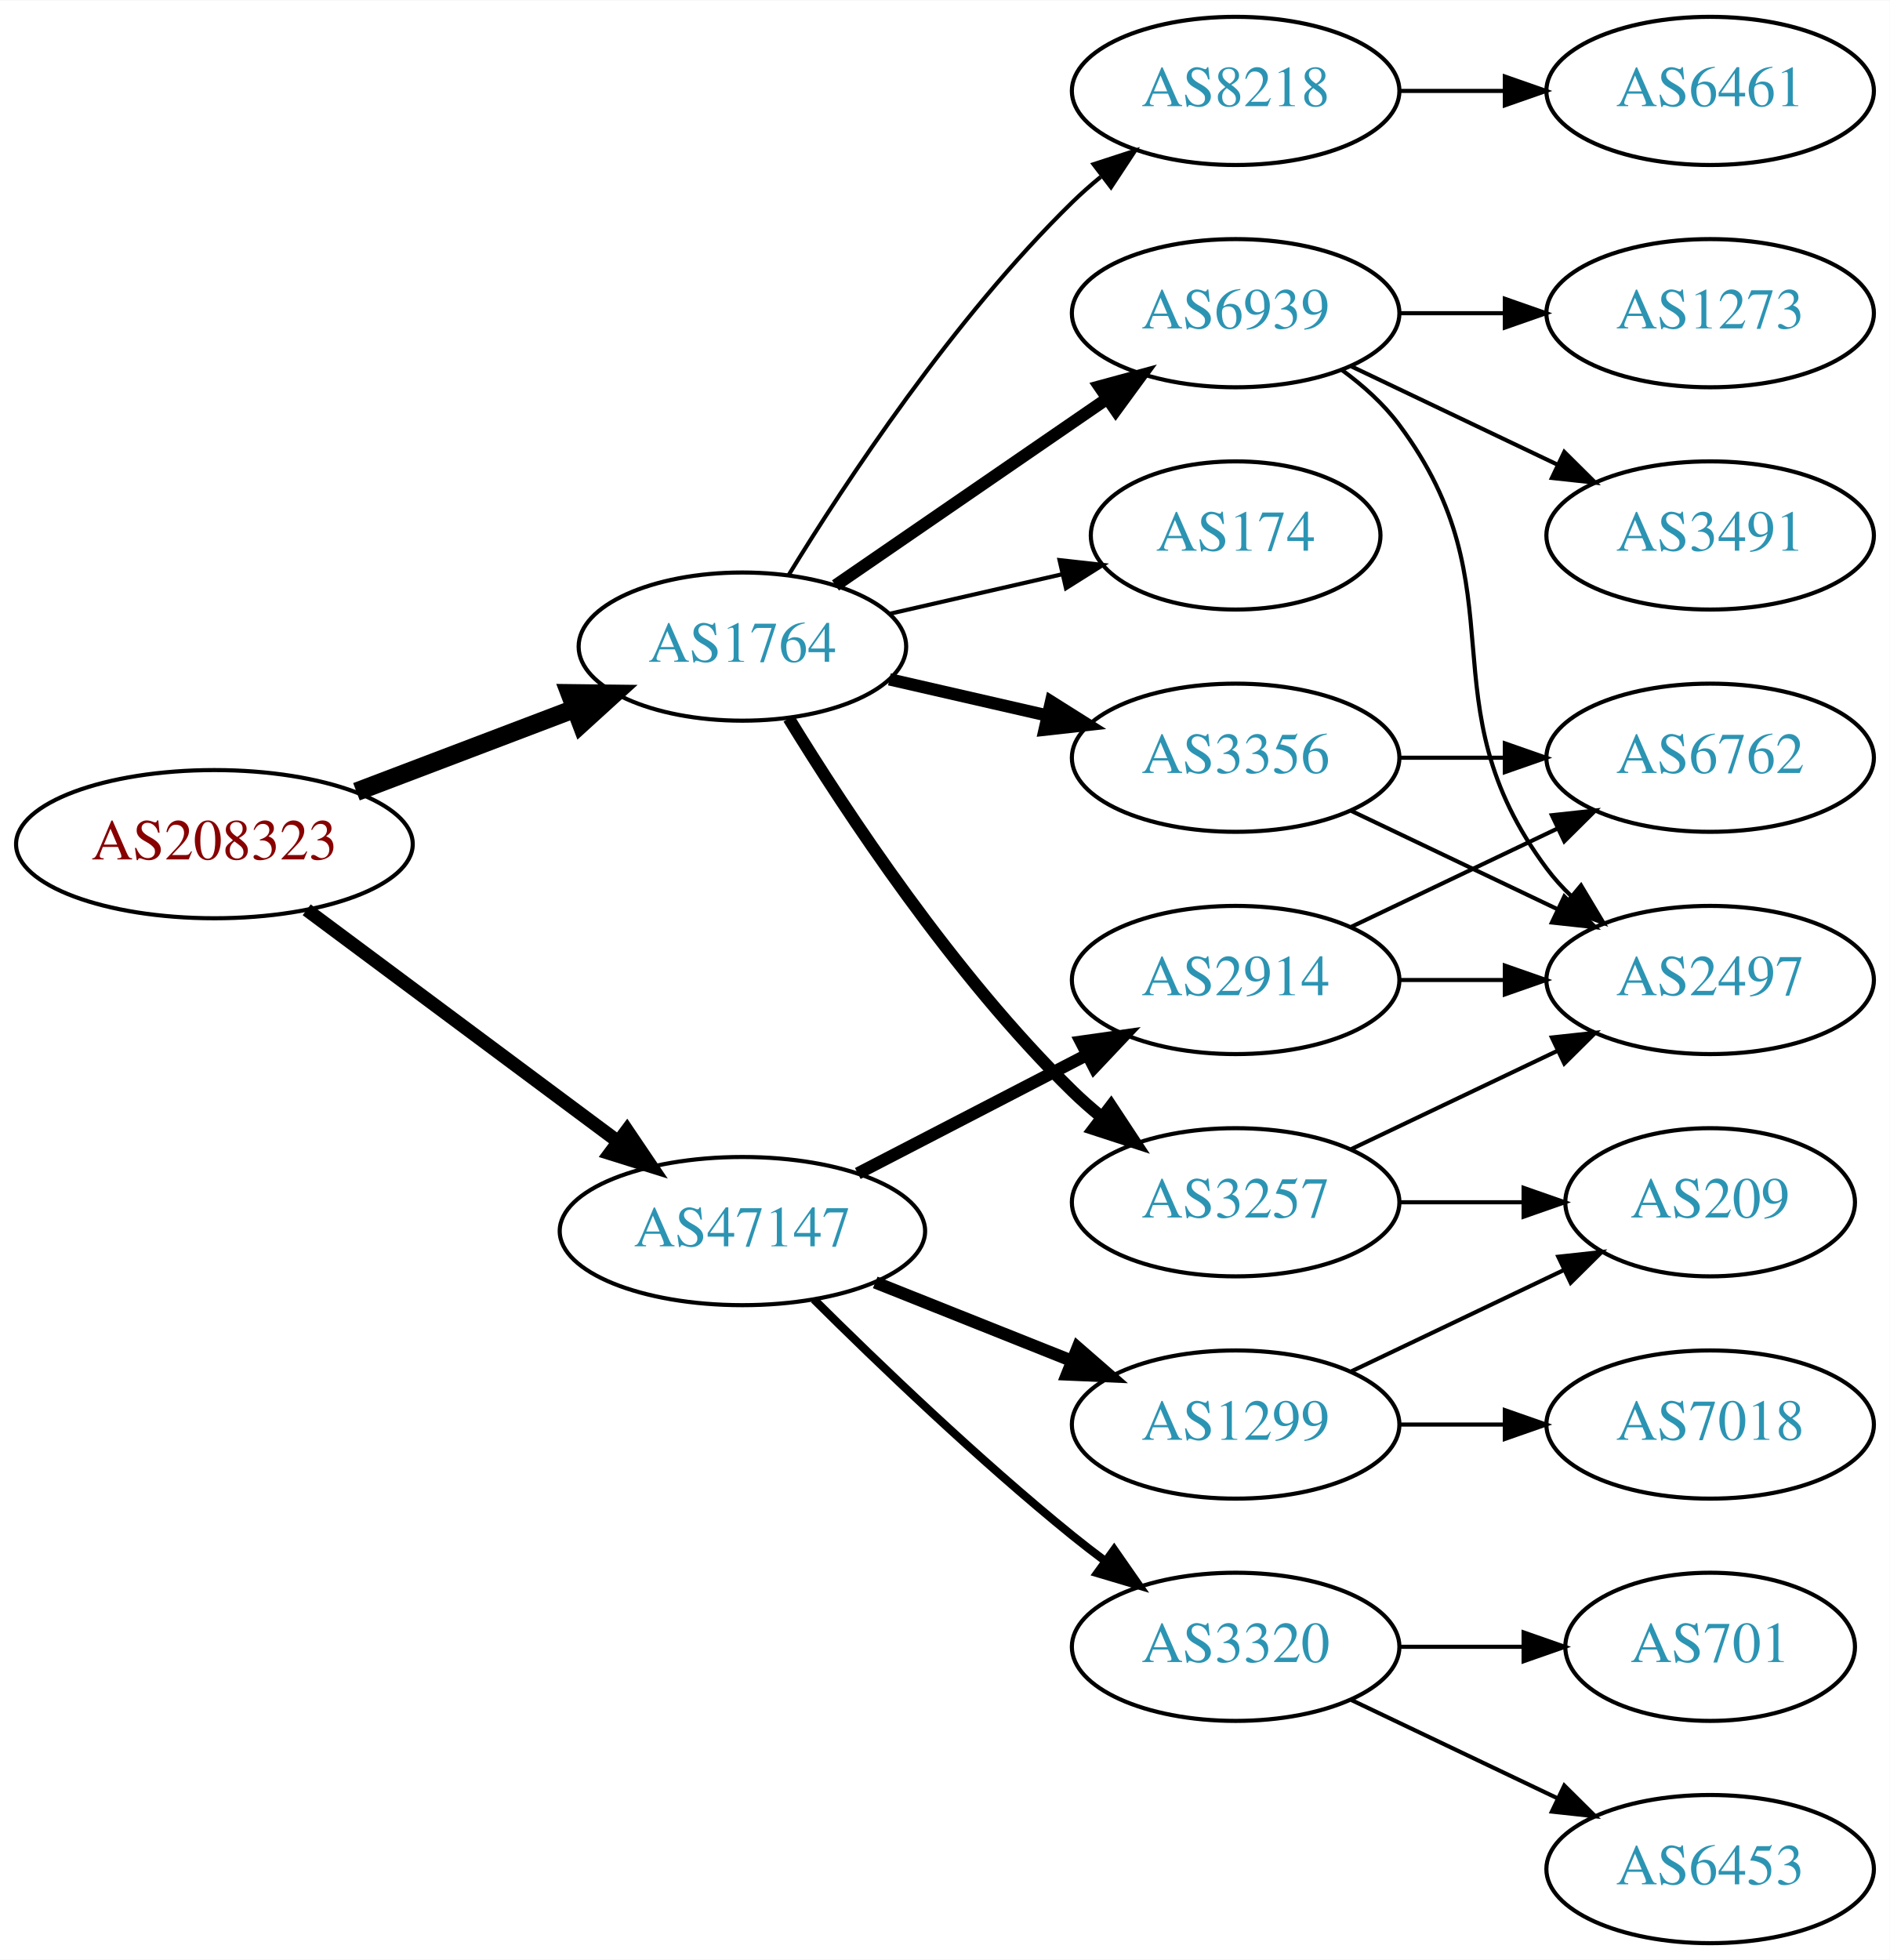
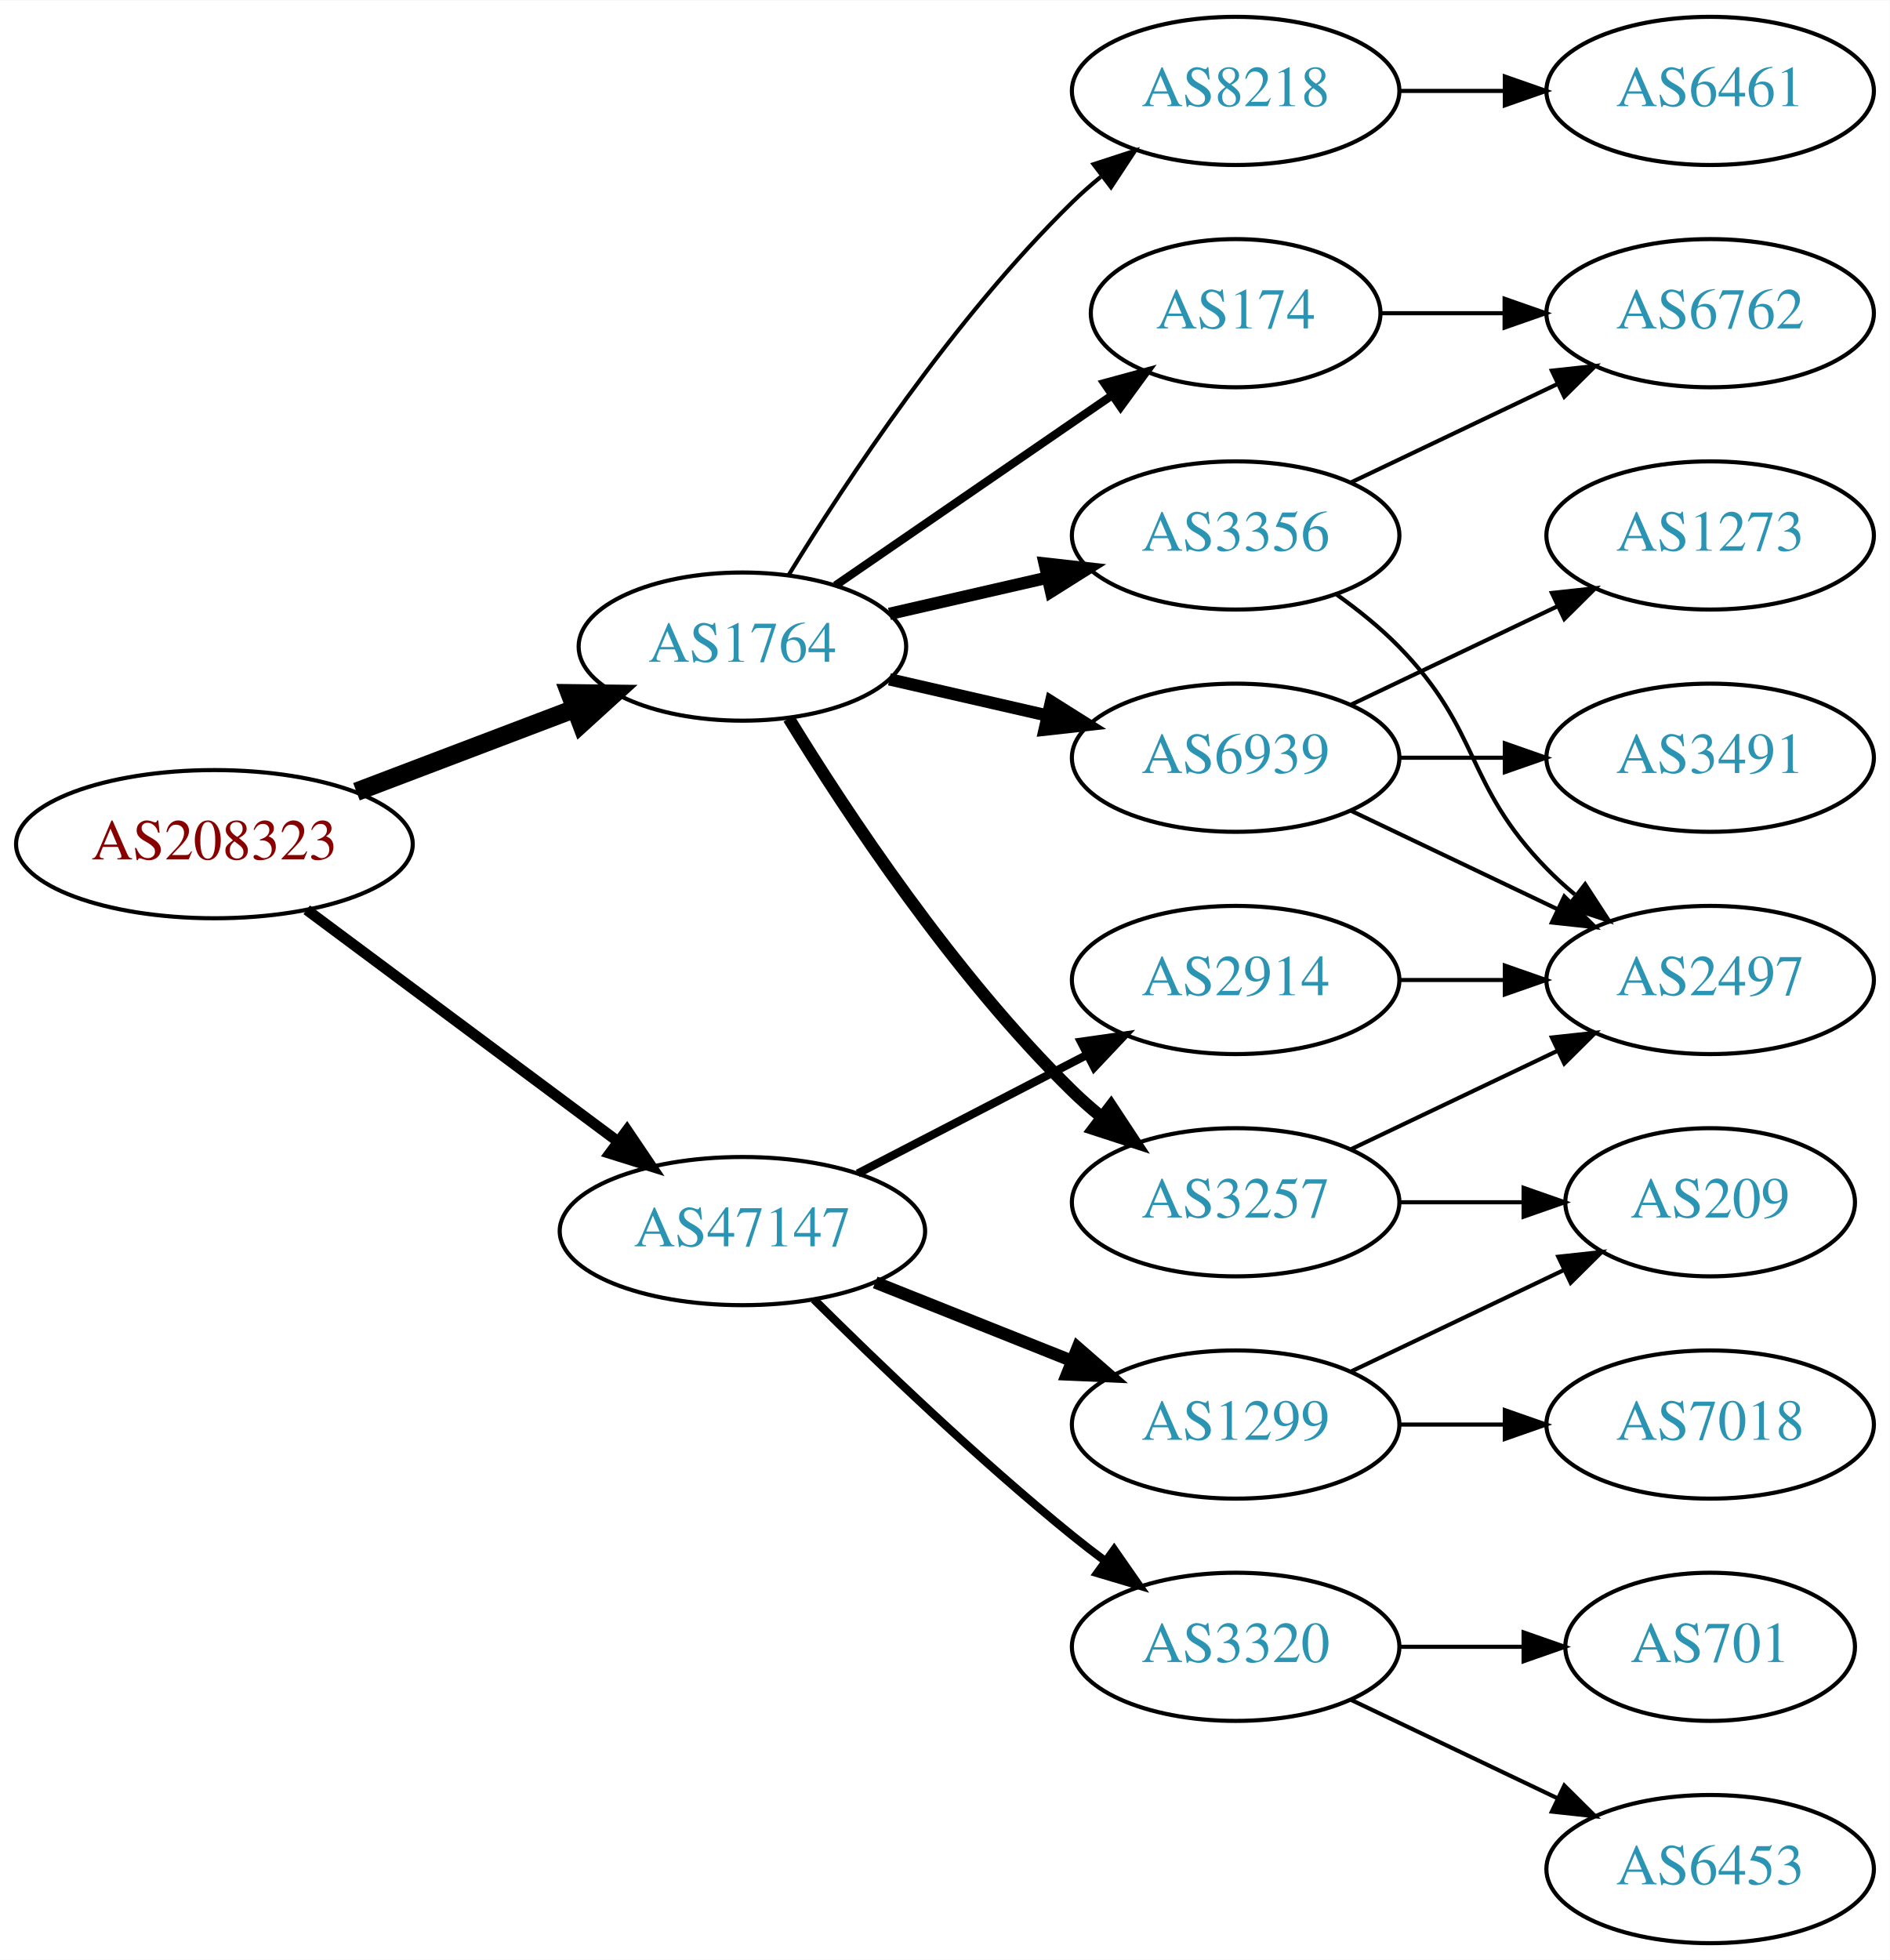
<svg xmlns="http://www.w3.org/2000/svg" xmlns:xlink="http://www.w3.org/1999/xlink" width="459pt" height="476pt" viewBox="0.00 0.00 459.17 476.00">
  <g id="graph0" class="graph" transform="scale(1 1) rotate(0) translate(4 472)">
    <polygon fill="white" stroke="none" points="-4,4 -4,-472 455.17,-472 455.17,4 -4,4" />
    <g id="node1" class="node">
      <g id="a_node1">
        <a xlink:href="/asn/208323" xlink:title="AS208323 ~ ZVR: 1254016365 [AT]">
          <ellipse fill="#ffffff" stroke="black" cx="48.096" cy="-267" rx="48.192" ry="18" />
          <text text-anchor="middle" x="48.096" y="-263.3" font-family="Times,serif" font-size="14.00" fill="#880000">AS208323</text>
        </a>
      </g>
    </g>
    <g id="node2" class="node">
      <g id="a_node2">
        <a xlink:href="/asn/1764" xlink:title="AS1764 ~ NEXTLAYER-AS [AT]">
          <ellipse fill="#ffffff" stroke="black" cx="176.388" cy="-315" rx="39.794" ry="18" />
          <text text-anchor="middle" x="176.388" y="-311.3" font-family="Times,serif" font-size="14.00" fill="#2c94b3">AS1764</text>
        </a>
      </g>
    </g>
    <g id="edge1" class="edge">
      <path fill="none" stroke="black" stroke-width="4.5" d="M82.608,-279.737C98.857,-285.913 118.492,-293.375 135.506,-299.842" />
      <polygon fill="black" stroke="black" stroke-width="4.5" points="134.43,-303.645 145.176,-303.518 137.228,-296.284 134.43,-303.645" />
    </g>
    <g id="node3" class="node">
      <g id="a_node3">
        <a xlink:href="/asn/47147" xlink:title="AS47147 ~ ANEXIA Internetdienstleistungs GmbH [AT]">
          <ellipse fill="#ffffff" stroke="black" cx="176.388" cy="-173" rx="44.393" ry="18" />
          <text text-anchor="middle" x="176.388" y="-169.3" font-family="Times,serif" font-size="14.00" fill="#2c94b3">AS47147</text>
        </a>
      </g>
    </g>
    <g id="edge2" class="edge">
-       <path fill="none" stroke="black" stroke-width="3.273" d="M70.519,-251.054C91.328,-235.566 123.078,-211.934 146.192,-194.731" />
-       <polygon fill="black" stroke="black" stroke-width="3.273" points="148.348,-197.489 154.28,-188.71 144.169,-191.873 148.348,-197.489" />
+       <path fill="none" stroke="black" stroke-width="2.625" d="M70.519,-251.054C91.328,-235.566 123.078,-211.934 146.192,-194.731" />
+       <polygon fill="black" stroke="black" stroke-width="2.625" points="148.348,-197.489 154.28,-188.71 144.169,-191.873 148.348,-197.489" />
    </g>
    <g id="node4" class="node">
      <g id="a_node4">
-         <a xlink:href="/asn/3356" xlink:title="AS3356 ~ Level 3 Parent, LLC [US]">
-           <ellipse fill="#ffffff" stroke="black" cx="296.23" cy="-288" rx="39.794" ry="18" />
-           <text text-anchor="middle" x="296.23" y="-284.3" font-family="Times,serif" font-size="14.00" fill="#2c94b3">AS3356</text>
+         <a xlink:href="/asn/174" xlink:title="AS174 ~ Cogent Communications [US]">
+           <ellipse fill="#ffffff" stroke="black" cx="296.23" cy="-396" rx="35.194" ry="18" />
+           <text text-anchor="middle" x="296.23" y="-392.3" font-family="Times,serif" font-size="14.00" fill="#2c94b3">AS174</text>
        </a>
      </g>
    </g>
    <g id="edge3" class="edge">
-       <path fill="none" stroke="black" stroke-width="3" d="M212.107,-307.045C224.107,-304.296 237.728,-301.175 250.42,-298.267" />
-       <polygon fill="black" stroke="black" stroke-width="3" points="251.386,-301.636 260.352,-295.991 249.823,-294.813 251.386,-301.636" />
+       <path fill="none" stroke="black" stroke-width="2" d="M199.002,-329.857C217.839,-342.805 245.319,-361.693 266.095,-375.973" />
+       <polygon fill="black" stroke="black" stroke-width="2" points="264.32,-379.001 274.543,-381.781 268.285,-373.232 264.32,-379.001" />
    </g>
    <g id="node5" class="node">
      <g id="a_node5">
-         <a xlink:href="/asn/6939" xlink:title="AS6939 ~ Hurricane Electric LLC [US]">
-           <ellipse fill="#ffffff" stroke="black" cx="296.23" cy="-396" rx="39.794" ry="18" />
-           <text text-anchor="middle" x="296.23" y="-392.3" font-family="Times,serif" font-size="14.00" fill="#2c94b3">AS6939</text>
-         </a>
-       </g>
-     </g>
-     <g id="edge4" class="edge">
-       <path fill="none" stroke="black" stroke-width="3" d="M199.002,-329.857C217.49,-342.565 244.304,-360.995 264.934,-375.175" />
-       <polygon fill="black" stroke="black" stroke-width="3" points="263.13,-378.183 273.354,-380.963 267.096,-372.414 263.13,-378.183" />
-     </g>
-     <g id="node6" class="node">
-       <g id="a_node6">
        <a xlink:href="/asn/3257" xlink:title="AS3257 ~ GTT [DE]">
          <ellipse fill="#ffffff" stroke="black" cx="296.23" cy="-180" rx="39.794" ry="18" />
          <text text-anchor="middle" x="296.23" y="-176.3" font-family="Times,serif" font-size="14.00" fill="#2c94b3">AS3257</text>
        </a>
      </g>
    </g>
-     <g id="edge5" class="edge">
+     <g id="edge4" class="edge">
      <path fill="none" stroke="black" stroke-width="3" d="M187.653,-297.56C201.462,-275.009 227.651,-235.278 256.584,-207 258.724,-204.908 261.041,-202.863 263.441,-200.894" />
      <polygon fill="black" stroke="black" stroke-width="3" points="265.951,-203.382 271.782,-194.536 261.708,-197.815 265.951,-203.382" />
+     </g>
+     <g id="node6" class="node">
+       <g id="a_node6">
+         <a xlink:href="/asn/3356" xlink:title="AS3356 ~ Level 3 Parent, LLC [US]">
+           <ellipse fill="#ffffff" stroke="black" cx="296.23" cy="-342" rx="39.794" ry="18" />
+           <text text-anchor="middle" x="296.23" y="-338.3" font-family="Times,serif" font-size="14.00" fill="#2c94b3">AS3356</text>
+         </a>
+       </g>
+     </g>
+     <g id="edge5" class="edge">
+       <path fill="none" stroke="black" stroke-width="3" d="M212.107,-322.955C224.107,-325.704 237.728,-328.825 250.42,-331.733" />
+       <polygon fill="black" stroke="black" stroke-width="3" points="249.823,-335.187 260.352,-334.009 251.386,-328.364 249.823,-335.187" />
    </g>
    <g id="node7" class="node">
      <g id="a_node7">
        <a xlink:href="/asn/8218" xlink:title="AS8218 ~ legacy Neotelecoms [FR]">
          <ellipse fill="#ffffff" stroke="black" cx="296.23" cy="-450" rx="39.794" ry="18" />
          <text text-anchor="middle" x="296.23" y="-446.3" font-family="Times,serif" font-size="14.00" fill="#2c94b3">AS8218</text>
        </a>
      </g>
    </g>
    <g id="edge6" class="edge">
      <path fill="none" stroke="black" d="M187.653,-332.44C201.462,-354.991 227.651,-394.722 256.584,-423 258.724,-425.092 261.041,-427.137 263.441,-429.106" />
      <polygon fill="black" stroke="black" points="261.708,-432.185 271.782,-435.464 265.951,-426.618 261.708,-432.185" />
    </g>
    <g id="node8" class="node">
      <g id="a_node8">
-         <a xlink:href="/asn/174" xlink:title="AS174 ~ Cogent Communications [US]">
-           <ellipse fill="#ffffff" stroke="black" cx="296.23" cy="-342" rx="35.194" ry="18" />
-           <text text-anchor="middle" x="296.23" y="-338.3" font-family="Times,serif" font-size="14.00" fill="#2c94b3">AS174</text>
+         <a xlink:href="/asn/6939" xlink:title="AS6939 ~ Hurricane Electric LLC [US]">
+           <ellipse fill="#ffffff" stroke="black" cx="296.23" cy="-288" rx="39.794" ry="18" />
+           <text text-anchor="middle" x="296.23" y="-284.3" font-family="Times,serif" font-size="14.00" fill="#2c94b3">AS6939</text>
        </a>
      </g>
    </g>
    <g id="edge7" class="edge">
-       <path fill="none" stroke="black" d="M212.107,-322.955C225.199,-325.955 240.222,-329.396 253.862,-332.522" />
-       <polygon fill="black" stroke="black" points="253.44,-336.016 263.97,-334.838 255.004,-329.193 253.44,-336.016" />
+       <path fill="none" stroke="black" stroke-width="3" d="M212.107,-307.045C224.107,-304.296 237.728,-301.175 250.42,-298.267" />
+       <polygon fill="black" stroke="black" stroke-width="3" points="251.386,-301.636 260.352,-295.991 249.823,-294.813 251.386,-301.636" />
    </g>
    <g id="node15" class="node">
      <g id="a_node15">
        <a xlink:href="/asn/2914" xlink:title="AS2914 ~ NTT America, Inc. [US]">
          <ellipse fill="#ffffff" stroke="black" cx="296.23" cy="-234" rx="39.794" ry="18" />
          <text text-anchor="middle" x="296.23" y="-230.3" font-family="Times,serif" font-size="14.00" fill="#2c94b3">AS2914</text>
        </a>
      </g>
    </g>
-     <g id="edge16" class="edge">
-       <path fill="none" stroke="black" stroke-width="3" d="M204.423,-186.995C220.972,-195.561 242.324,-206.614 260.165,-215.849" />
-       <polygon fill="black" stroke="black" stroke-width="3" points="258.641,-219.001 269.131,-220.49 261.859,-212.785 258.641,-219.001" />
+     <g id="edge17" class="edge">
+       <path fill="none" stroke="black" stroke-width="2" d="M204.423,-186.995C220.972,-195.561 242.324,-206.614 260.165,-215.849" />
+       <polygon fill="black" stroke="black" stroke-width="2" points="258.641,-219.001 269.131,-220.49 261.859,-212.785 258.641,-219.001" />
    </g>
    <g id="node16" class="node">
      <g id="a_node16">
        <a xlink:href="/asn/1299" xlink:title="AS1299 ~ Telia Carrier [EU]">
          <ellipse fill="#ffffff" stroke="black" cx="296.23" cy="-126" rx="39.794" ry="18" />
          <text text-anchor="middle" x="296.23" y="-122.3" font-family="Times,serif" font-size="14.00" fill="#2c94b3">AS1299</text>
        </a>
      </g>
    </g>
-     <g id="edge17" class="edge">
+     <g id="edge18" class="edge">
      <path fill="none" stroke="black" stroke-width="3" d="M208.658,-160.528C223.339,-154.673 240.983,-147.636 256.501,-141.447" />
      <polygon fill="black" stroke="black" stroke-width="3" points="257.851,-144.677 265.842,-137.721 255.257,-138.175 257.851,-144.677" />
    </g>
    <g id="node17" class="node">
      <g id="a_node17">
        <a xlink:href="/asn/3320" xlink:title="AS3320 ~ DTAG [DE]">
          <ellipse fill="#ffffff" stroke="black" cx="296.23" cy="-72" rx="39.794" ry="18" />
          <text text-anchor="middle" x="296.23" y="-68.3" font-family="Times,serif" font-size="14.00" fill="#2c94b3">AS3320</text>
        </a>
      </g>
    </g>
-     <g id="edge18" class="edge">
+     <g id="edge19" class="edge">
      <path fill="none" stroke="black" stroke-width="2" d="M193.756,-156.403C209.352,-140.911 233.77,-117.473 256.584,-99 259.128,-96.94 261.821,-94.864 264.553,-92.828" />
      <polygon fill="black" stroke="black" stroke-width="2" points="266.708,-95.59 272.763,-86.895 262.608,-89.916 266.708,-95.59" />
    </g>
    <g id="node9" class="node">
      <g id="a_node9">
+         <a xlink:href="/asn/6762" xlink:title="AS6762 ~ TELECOM ITALIA SPARKLE S.p.A. [IT]">
+           <ellipse fill="#ffffff" stroke="black" cx="411.523" cy="-396" rx="39.794" ry="18" />
+           <text text-anchor="middle" x="411.523" y="-392.3" font-family="Times,serif" font-size="14.00" fill="#2c94b3">AS6762</text>
+         </a>
+       </g>
+     </g>
+     <g id="edge8" class="edge">
+       <path fill="none" stroke="black" d="M331.529,-396C340.906,-396 351.257,-396 361.291,-396" />
+       <polygon fill="black" stroke="black" points="361.58,-399.5 371.58,-396 361.58,-392.5 361.58,-399.5" />
+     </g>
+     <g id="node10" class="node">
+       <g id="a_node10">
+         <a xlink:href="/asn/209" xlink:title="AS209 ~ CenturyLink Communications, LLC [US]">
+           <ellipse fill="#ffffff" stroke="black" cx="411.523" cy="-180" rx="35.194" ry="18" />
+           <text text-anchor="middle" x="411.523" y="-176.3" font-family="Times,serif" font-size="14.00" fill="#2c94b3">AS209</text>
+         </a>
+       </g>
+     </g>
+     <g id="edge9" class="edge">
+       <path fill="none" stroke="black" d="M335.902,-180C345.608,-180 356.098,-180 366.061,-180" />
+       <polygon fill="black" stroke="black" points="366.198,-183.5 376.198,-180 366.198,-176.5 366.198,-183.5" />
+     </g>
+     <g id="node11" class="node">
+       <g id="a_node11">
        <a xlink:href="/asn/2497" xlink:title="AS2497 ~ Internet Initiative Japan Inc. [JP]">
          <ellipse fill="#ffffff" stroke="black" cx="411.523" cy="-234" rx="39.794" ry="18" />
          <text text-anchor="middle" x="411.523" y="-230.3" font-family="Times,serif" font-size="14.00" fill="#2c94b3">AS2497</text>
        </a>
      </g>
    </g>
-     <g id="edge8" class="edge">
-       <path fill="none" stroke="black" d="M324.367,-275.066C339.361,-267.919 358.182,-258.948 374.405,-251.215" />
-       <polygon fill="black" stroke="black" points="376.087,-254.291 383.608,-246.829 373.075,-247.972 376.087,-254.291" />
-     </g>
-     <g id="node10" class="node">
-       <g id="a_node10">
-         <a xlink:href="/asn/6762" xlink:title="AS6762 ~ TELECOM ITALIA SPARKLE S.p.A. [IT]">
-           <ellipse fill="#ffffff" stroke="black" cx="411.523" cy="-288" rx="39.794" ry="18" />
-           <text text-anchor="middle" x="411.523" y="-284.3" font-family="Times,serif" font-size="14.00" fill="#2c94b3">AS6762</text>
-         </a>
-       </g>
-     </g>
-     <g id="edge9" class="edge">
-       <path fill="none" stroke="black" d="M335.902,-288C344.105,-288 352.869,-288 361.401,-288" />
-       <polygon fill="black" stroke="black" points="361.641,-291.5 371.641,-288 361.641,-284.5 361.641,-291.5" />
+     <g id="edge10" class="edge">
+       <path fill="none" stroke="black" d="M324.367,-192.934C339.361,-200.081 358.182,-209.052 374.405,-216.785" />
+       <polygon fill="black" stroke="black" points="373.075,-220.028 383.608,-221.171 376.087,-213.709 373.075,-220.028" />
+     </g>
+     <g id="edge12" class="edge">
+       <path fill="none" stroke="black" d="M324.367,-354.934C339.361,-362.081 358.182,-371.052 374.405,-378.785" />
+       <polygon fill="black" stroke="black" points="373.075,-382.028 383.608,-383.171 376.087,-375.709 373.075,-382.028" />
    </g>
    <g id="edge11" class="edge">
-       <path fill="none" stroke="black" d="M322.161,-382.118C327.237,-378.389 332.155,-373.984 335.877,-369 366.148,-328.458 341.605,-301.542 371.877,-261 373.621,-258.664 375.628,-256.455 377.792,-254.383" />
-       <polygon fill="black" stroke="black" points="380.151,-256.973 385.592,-247.882 375.67,-251.595 380.151,-256.973" />
-     </g>
-     <g id="node11" class="node">
-       <g id="a_node11">
-         <a xlink:href="/asn/3491" xlink:title="AS3491 ~ PCCW Global, Inc. [US]">
-           <ellipse fill="#ffffff" stroke="black" cx="411.523" cy="-342" rx="39.794" ry="18" />
-           <text text-anchor="middle" x="411.523" y="-338.3" font-family="Times,serif" font-size="14.00" fill="#2c94b3">AS3491</text>
-         </a>
-       </g>
-     </g>
-     <g id="edge10" class="edge">
-       <path fill="none" stroke="black" d="M324.367,-383.066C339.361,-375.919 358.182,-366.948 374.405,-359.215" />
-       <polygon fill="black" stroke="black" points="376.087,-362.291 383.608,-354.829 373.075,-355.972 376.087,-362.291" />
+       <path fill="none" stroke="black" d="M320.824,-327.611C326.08,-323.852 331.412,-319.563 335.877,-315 356.049,-294.383 351.704,-281.617 371.877,-261 373.969,-258.861 376.253,-256.782 378.63,-254.79" />
+       <polygon fill="black" stroke="black" points="381.148,-257.268 386.929,-248.389 376.873,-251.725 381.148,-257.268" />
    </g>
    <g id="node12" class="node">
      <g id="a_node12">
-         <a xlink:href="/asn/1273" xlink:title="AS1273 ~ Vodafone Group PLC [EU]">
-           <ellipse fill="#ffffff" stroke="black" cx="411.523" cy="-396" rx="39.794" ry="18" />
-           <text text-anchor="middle" x="411.523" y="-392.3" font-family="Times,serif" font-size="14.00" fill="#2c94b3">AS1273</text>
-         </a>
-       </g>
-     </g>
-     <g id="edge12" class="edge">
-       <path fill="none" stroke="black" d="M335.902,-396C344.105,-396 352.869,-396 361.401,-396" />
-       <polygon fill="black" stroke="black" points="361.641,-399.5 371.641,-396 361.641,-392.5 361.641,-399.5" />
-     </g>
-     <g id="edge14" class="edge">
-       <path fill="none" stroke="black" d="M324.367,-192.934C339.361,-200.081 358.182,-209.052 374.405,-216.785" />
-       <polygon fill="black" stroke="black" points="373.075,-220.028 383.608,-221.171 376.087,-213.709 373.075,-220.028" />
-     </g>
-     <g id="node13" class="node">
-       <g id="a_node13">
-         <a xlink:href="/asn/209" xlink:title="AS209 ~ CenturyLink Communications, LLC [US]">
-           <ellipse fill="#ffffff" stroke="black" cx="411.523" cy="-180" rx="35.194" ry="18" />
-           <text text-anchor="middle" x="411.523" y="-176.3" font-family="Times,serif" font-size="14.00" fill="#2c94b3">AS209</text>
-         </a>
-       </g>
-     </g>
-     <g id="edge13" class="edge">
-       <path fill="none" stroke="black" d="M335.902,-180C345.608,-180 356.098,-180 366.061,-180" />
-       <polygon fill="black" stroke="black" points="366.198,-183.5 376.198,-180 366.198,-176.5 366.198,-183.5" />
-     </g>
-     <g id="node14" class="node">
-       <g id="a_node14">
        <a xlink:href="/asn/6461" xlink:title="AS6461 ~ Zayo Bandwidth [US]">
          <ellipse fill="#ffffff" stroke="black" cx="411.523" cy="-450" rx="39.794" ry="18" />
          <text text-anchor="middle" x="411.523" y="-446.3" font-family="Times,serif" font-size="14.00" fill="#2c94b3">AS6461</text>
        </a>
      </g>
    </g>
-     <g id="edge15" class="edge">
+     <g id="edge13" class="edge">
      <path fill="none" stroke="black" d="M335.902,-450C344.105,-450 352.869,-450 361.401,-450" />
      <polygon fill="black" stroke="black" points="361.641,-453.5 371.641,-450 361.641,-446.5 361.641,-453.5" />
+     </g>
+     <g id="edge15" class="edge">
+       <path fill="none" stroke="black" d="M324.367,-275.066C339.361,-267.919 358.182,-258.948 374.405,-251.215" />
+       <polygon fill="black" stroke="black" points="376.087,-254.291 383.608,-246.829 373.075,-247.972 376.087,-254.291" />
+     </g>
+     <g id="node13" class="node">
+       <g id="a_node13">
+         <a xlink:href="/asn/3491" xlink:title="AS3491 ~ PCCW Global, Inc. [US]">
+           <ellipse fill="#ffffff" stroke="black" cx="411.523" cy="-288" rx="39.794" ry="18" />
+           <text text-anchor="middle" x="411.523" y="-284.3" font-family="Times,serif" font-size="14.00" fill="#2c94b3">AS3491</text>
+         </a>
+       </g>
+     </g>
+     <g id="edge14" class="edge">
+       <path fill="none" stroke="black" d="M335.902,-288C344.105,-288 352.869,-288 361.401,-288" />
+       <polygon fill="black" stroke="black" points="361.641,-291.5 371.641,-288 361.641,-284.5 361.641,-291.5" />
+     </g>
+     <g id="node14" class="node">
+       <g id="a_node14">
+         <a xlink:href="/asn/1273" xlink:title="AS1273 ~ Vodafone Group PLC [EU]">
+           <ellipse fill="#ffffff" stroke="black" cx="411.523" cy="-342" rx="39.794" ry="18" />
+           <text text-anchor="middle" x="411.523" y="-338.3" font-family="Times,serif" font-size="14.00" fill="#2c94b3">AS1273</text>
+         </a>
+       </g>
+     </g>
+     <g id="edge16" class="edge">
+       <path fill="none" stroke="black" d="M324.367,-300.934C339.361,-308.081 358.182,-317.052 374.405,-324.785" />
+       <polygon fill="black" stroke="black" points="373.075,-328.028 383.608,-329.171 376.087,-321.709 373.075,-328.028" />
    </g>
    <g id="edge20" class="edge">
      <path fill="none" stroke="black" d="M335.902,-234C344.105,-234 352.869,-234 361.401,-234" />
      <polygon fill="black" stroke="black" points="361.641,-237.5 371.641,-234 361.641,-230.5 361.641,-237.5" />
-     </g>
-     <g id="edge19" class="edge">
-       <path fill="none" stroke="black" d="M324.367,-246.934C339.361,-254.081 358.182,-263.052 374.405,-270.785" />
-       <polygon fill="black" stroke="black" points="373.075,-274.028 383.608,-275.171 376.087,-267.709 373.075,-274.028" />
    </g>
    <g id="edge21" class="edge">
      <path fill="none" stroke="black" d="M324.367,-138.934C339.798,-146.29 359.284,-155.577 375.819,-163.459" />
      <polygon fill="black" stroke="black" points="374.628,-166.768 385.161,-167.911 377.64,-160.449 374.628,-166.768" />
    </g>
    <g id="node18" class="node">
      <g id="a_node18">
        <a xlink:href="/asn/7018" xlink:title="AS7018 ~ AT&amp;T Services, Inc. [US]">
          <ellipse fill="#ffffff" stroke="black" cx="411.523" cy="-126" rx="39.794" ry="18" />
          <text text-anchor="middle" x="411.523" y="-122.3" font-family="Times,serif" font-size="14.00" fill="#2c94b3">AS7018</text>
        </a>
      </g>
    </g>
    <g id="edge22" class="edge">
      <path fill="none" stroke="black" d="M335.902,-126C344.105,-126 352.869,-126 361.401,-126" />
      <polygon fill="black" stroke="black" points="361.641,-129.5 371.641,-126 361.641,-122.5 361.641,-129.5" />
    </g>
    <g id="node19" class="node">
      <g id="a_node19">
        <a xlink:href="/asn/701" xlink:title="AS701 ~ UUNET [US]">
          <ellipse fill="#ffffff" stroke="black" cx="411.523" cy="-72" rx="35.194" ry="18" />
          <text text-anchor="middle" x="411.523" y="-68.3" font-family="Times,serif" font-size="14.00" fill="#2c94b3">AS701</text>
        </a>
      </g>
    </g>
    <g id="edge23" class="edge">
      <path fill="none" stroke="black" d="M335.902,-72C345.608,-72 356.098,-72 366.061,-72" />
      <polygon fill="black" stroke="black" points="366.198,-75.5 376.198,-72 366.198,-68.5 366.198,-75.5" />
    </g>
    <g id="node20" class="node">
      <g id="a_node20">
        <a xlink:href="/asn/6453" xlink:title="AS6453 ~ TATA COMMUNICATIONS (AMERICA) INC [US]">
          <ellipse fill="#ffffff" stroke="black" cx="411.523" cy="-18" rx="39.794" ry="18" />
          <text text-anchor="middle" x="411.523" y="-14.3" font-family="Times,serif" font-size="14.00" fill="#2c94b3">AS6453</text>
        </a>
      </g>
    </g>
    <g id="edge24" class="edge">
      <path fill="none" stroke="black" d="M324.367,-59.066C339.361,-51.919 358.182,-42.948 374.405,-35.215" />
      <polygon fill="black" stroke="black" points="376.087,-38.291 383.608,-30.829 373.075,-31.972 376.087,-38.291" />
    </g>
  </g>
</svg>
